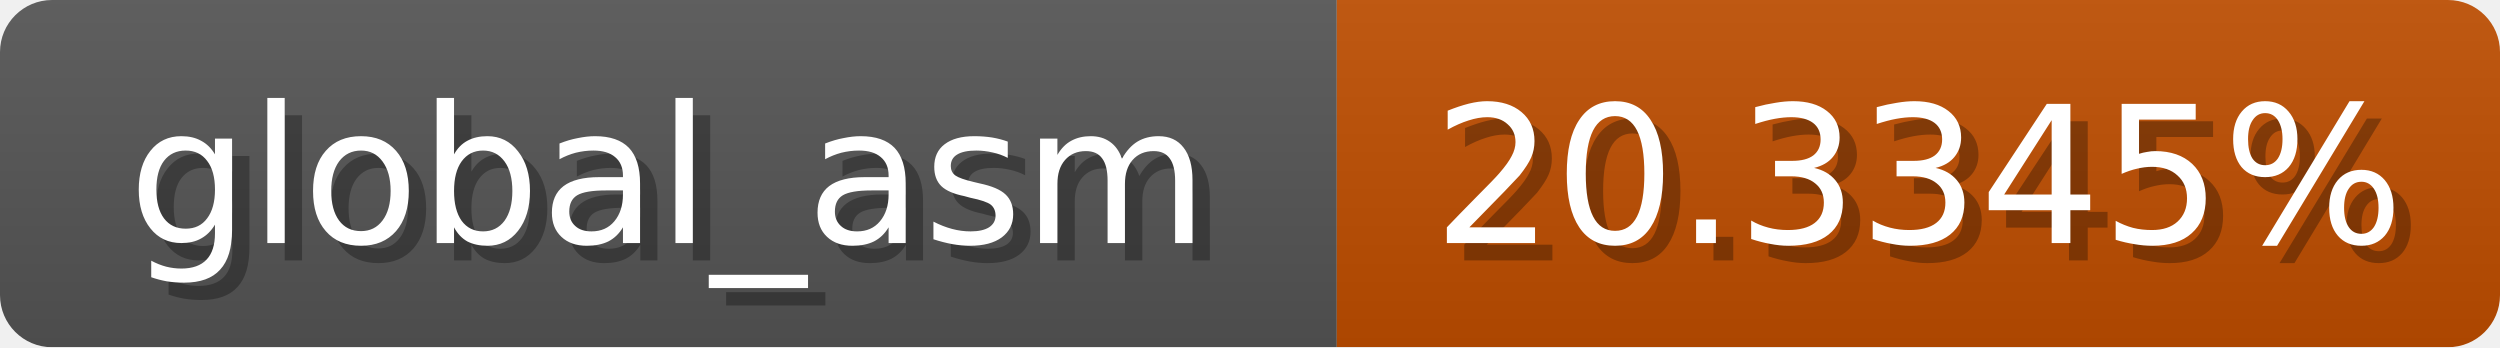
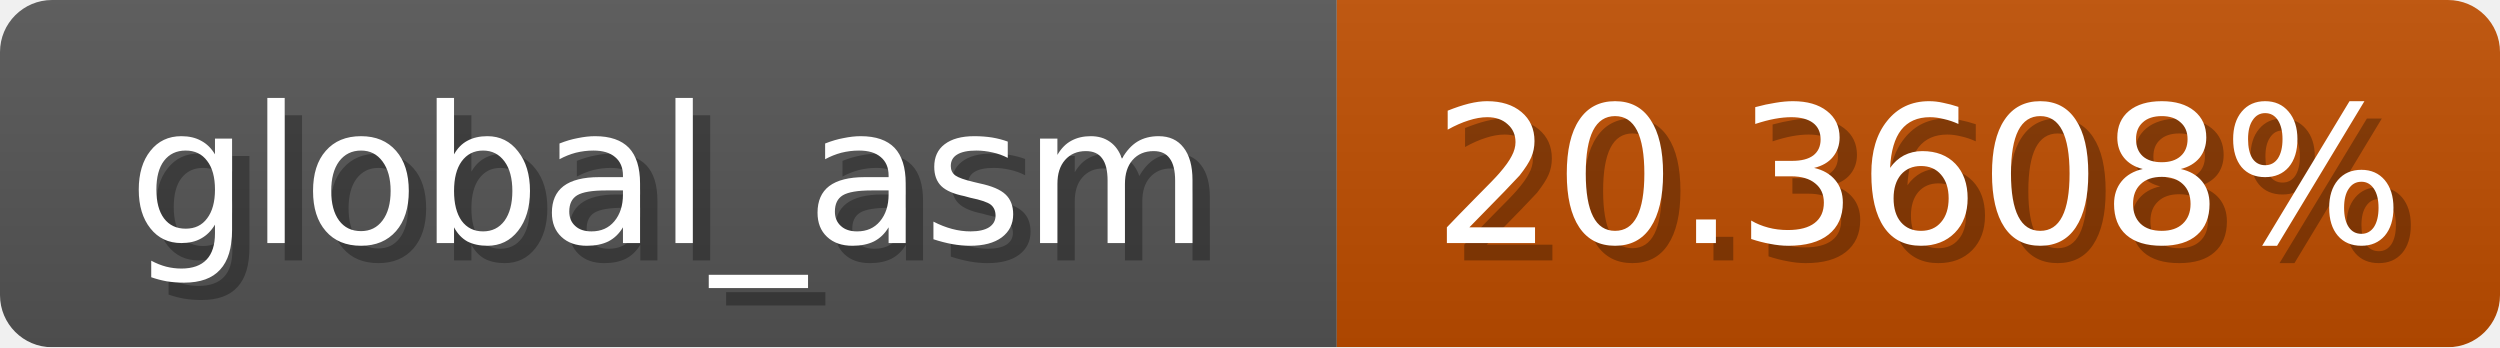
<svg xmlns="http://www.w3.org/2000/svg" width="144" height="20">
  <linearGradient id="b" x2="0" y2="100%">
    <stop offset="0" stop-color="#bbb" stop-opacity=".1" />
    <stop offset="1" stop-opacity=".1" />
  </linearGradient>
  <mask id="anybadge_1">
    <rect width="144" height="20" rx="3" fill="#fff" />
  </mask>
  <g mask="url(#anybadge_1)">
    <path fill="#555" d="M0 0h77v20H0z" />
    <path fill="#c04e00" d="M77 0h67v20H77z" />
    <path fill="url(#b)" d="M0 0h144v20H0z" />
  </g>
  <g fill="#fff" text-anchor="middle" font-family="DejaVu Sans,Verdana,Geneva,sans-serif" font-size="11">
    <text x="39.5" y="15" fill="#010101" fill-opacity=".3">global_asm</text>
    <text x="38.5" y="14">global_asm</text>
  </g>
  <g fill="#fff" text-anchor="middle" font-family="DejaVu Sans,Verdana,Geneva,sans-serif" font-size="11">
-     <text x="111.5" y="15" fill="#010101" fill-opacity=".3">20.3345%</text>
-     <text x="110.5" y="14">20.3345%</text>
+     <text x="111.5" y="15" fill="#010101" fill-opacity=".3">20.3608%</text>
+     <text x="110.5" y="14">20.3608%</text>
  </g>
</svg>
